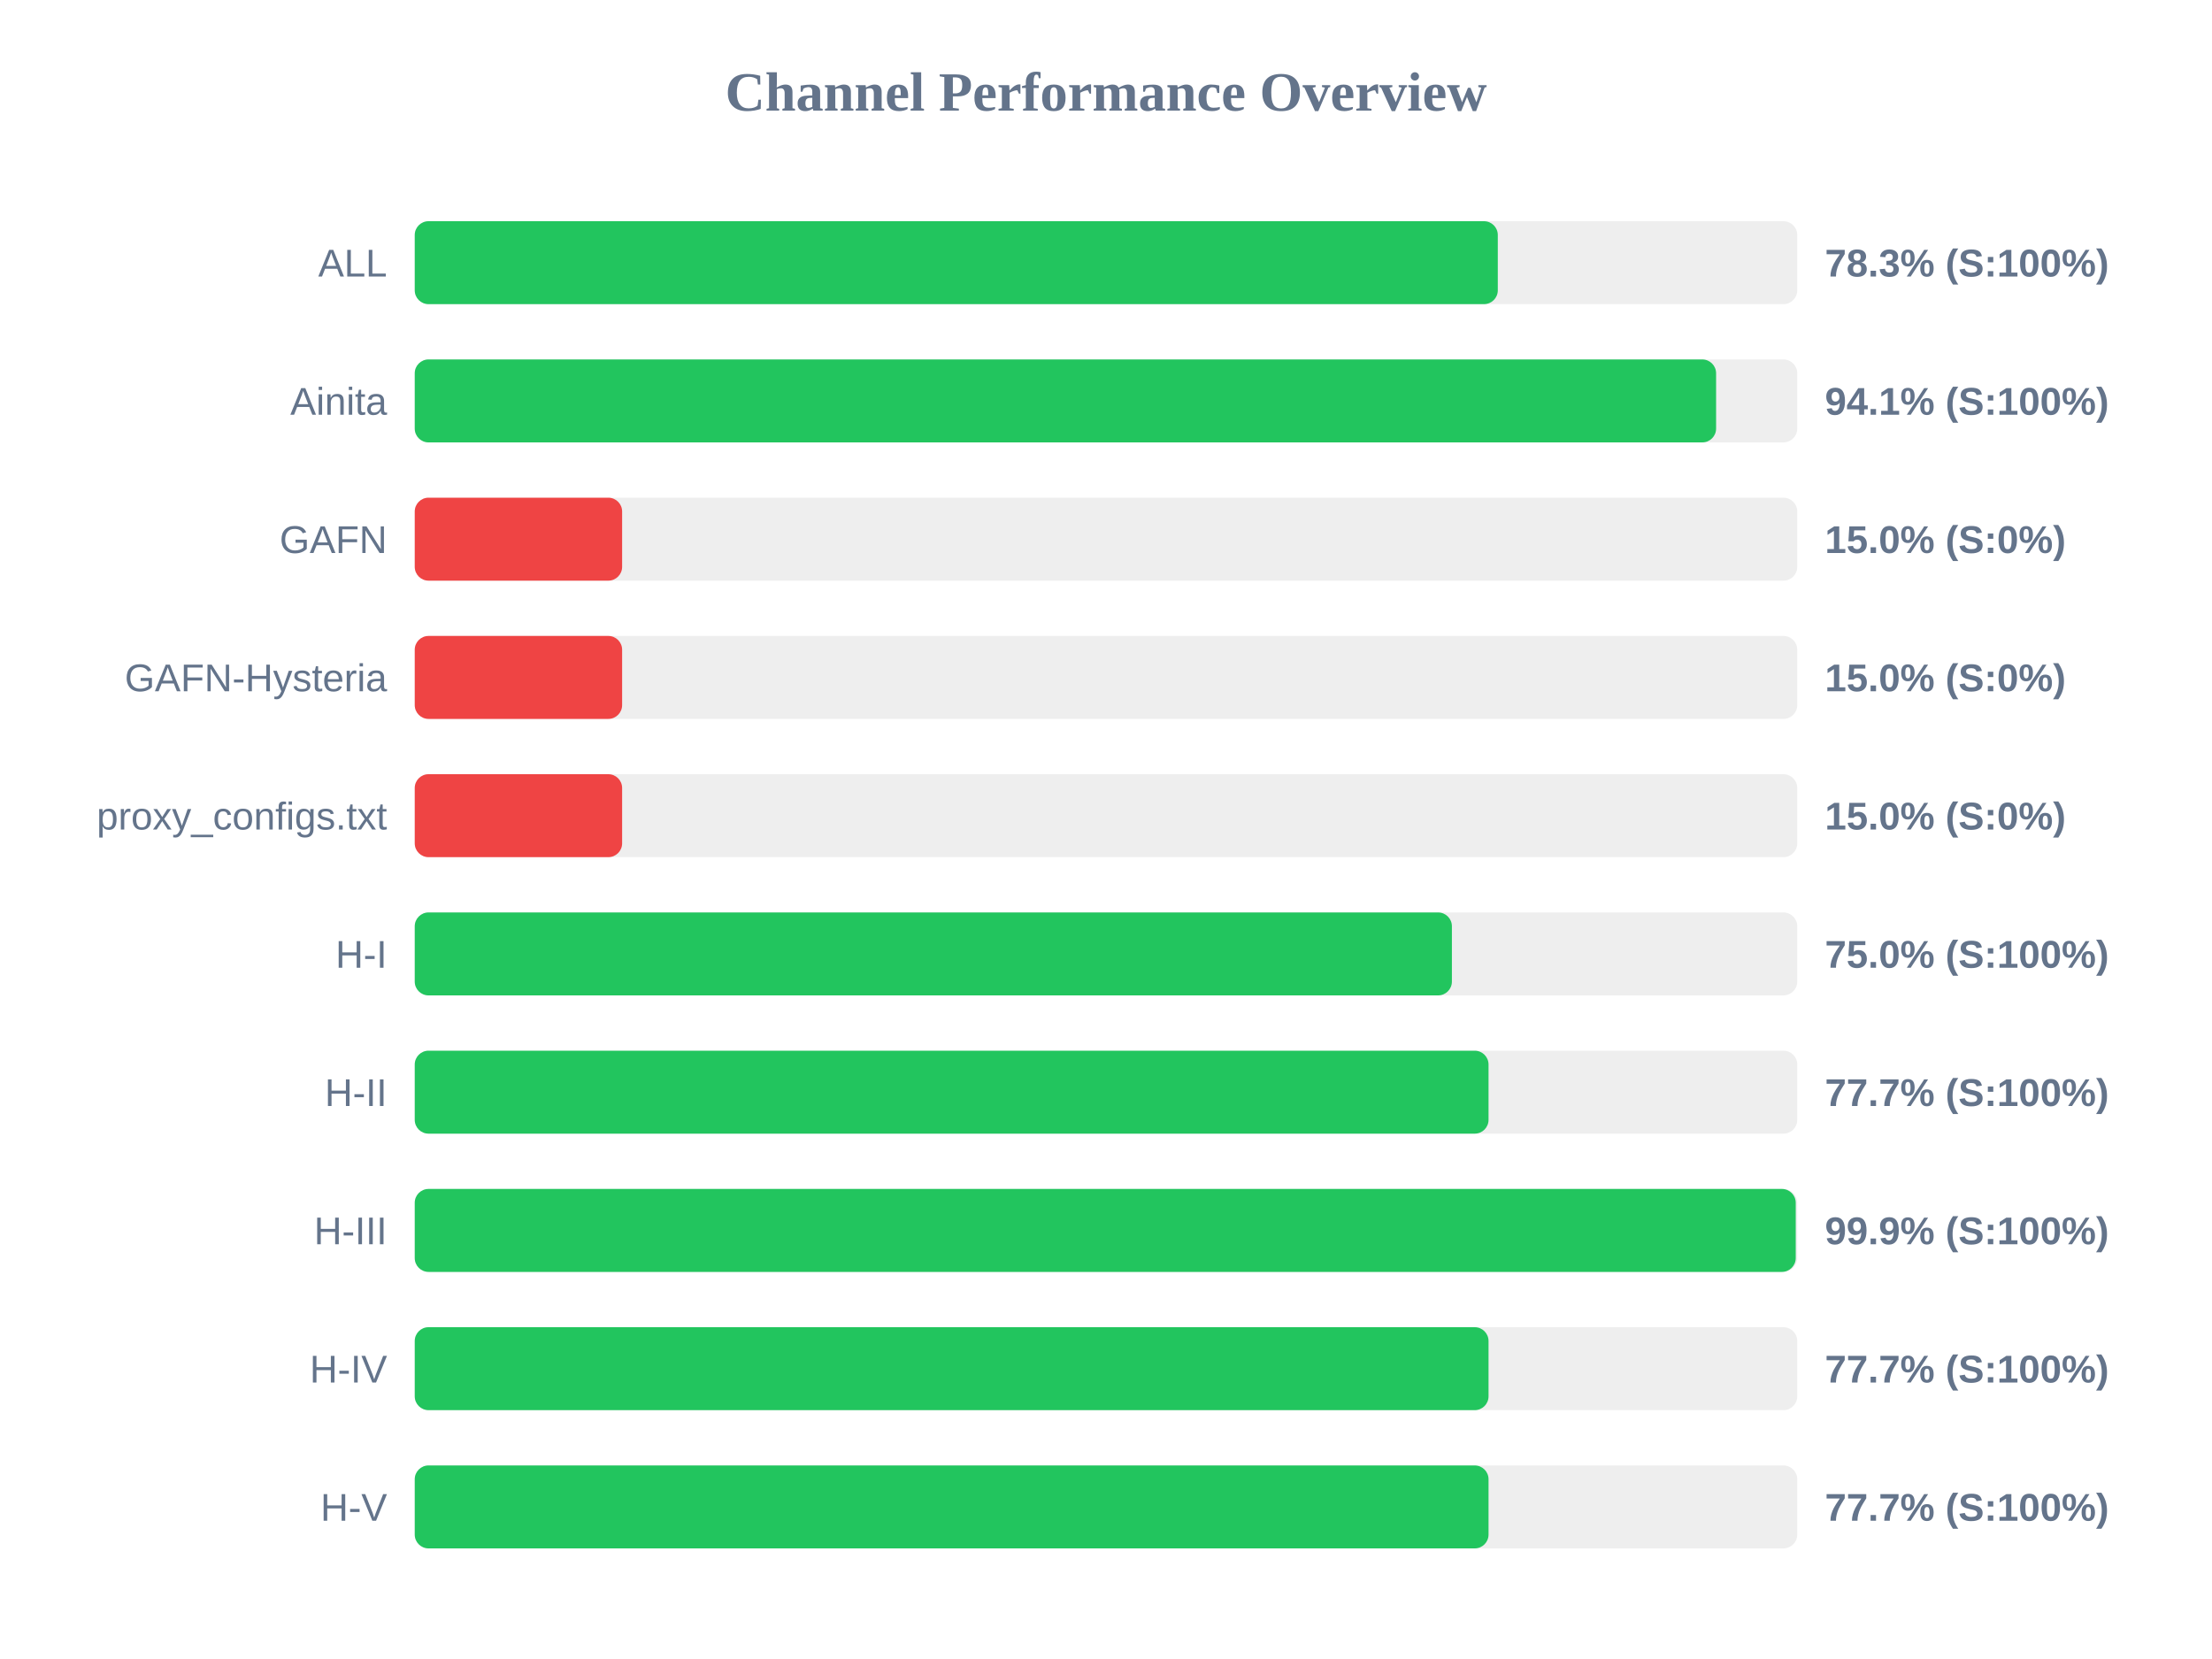
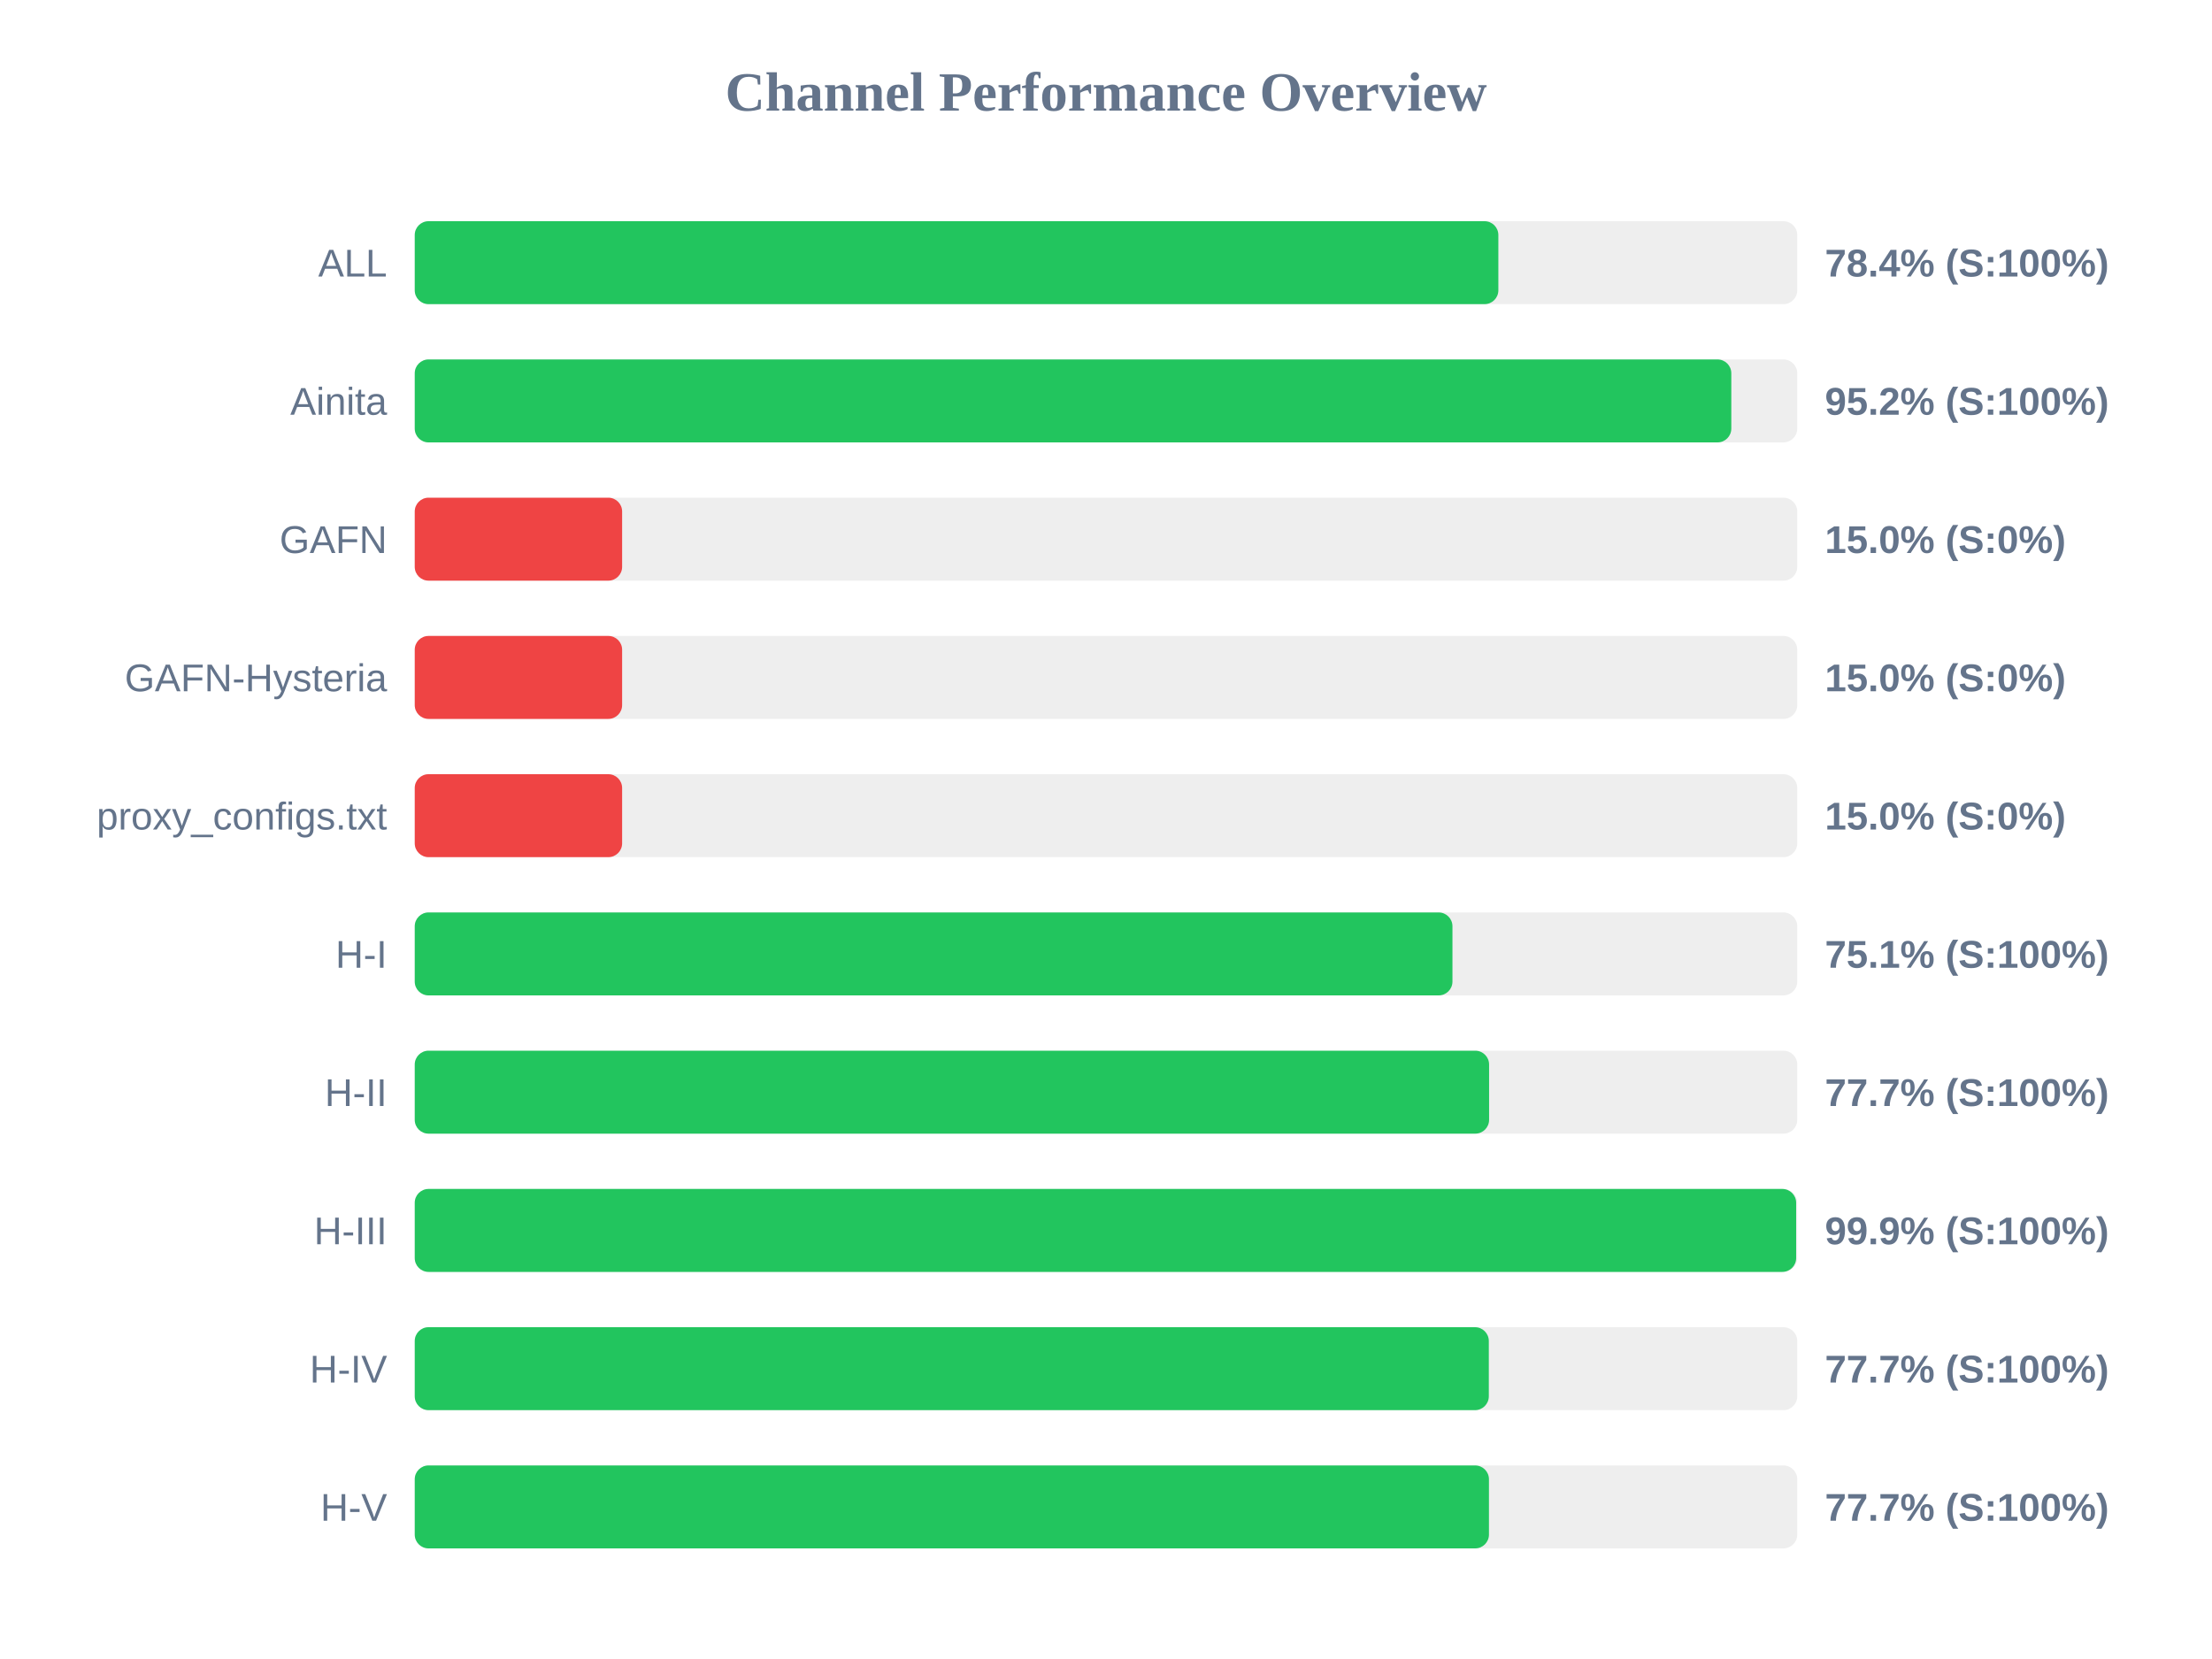
<svg xmlns="http://www.w3.org/2000/svg" width="800" height="600" version="1.1">
  <style>
        .row { font: 14px Arial; fill: #64748b; }
        .score { font: bold 14px Arial; fill: #64748b; }
    </style>
  <text x="400" y="40" text-anchor="middle" font-size="20px" font-weight="bold" fill="#64748b">Channel Performance Overview</text>
  <rect x="150" y="80" width="500" height="30" fill="#eee" rx="5" />
-   <rect x="150" y="80" width="391.7" height="30" fill="#22c55e" rx="5" />
+   <rect x="150" y="80" width="391.9" height="30" fill="#22c55e" rx="5" />
  <text x="140" y="100" text-anchor="end" class="row">ALL</text>
-   <text x="660" y="100" text-anchor="start" class="score">78.3% (S:100%)</text>
+   <text x="660" y="100" text-anchor="start" class="score">78.4% (S:100%)</text>
  <rect x="150" y="130" width="500" height="30" fill="#eee" rx="5" />
-   <rect x="150" y="130" width="470.65" height="30" fill="#22c55e" rx="5" />
+   <rect x="150" y="130" width="476.15" height="30" fill="#22c55e" rx="5" />
  <text x="140" y="150" text-anchor="end" class="row">Ainita</text>
-   <text x="660" y="150" text-anchor="start" class="score">94.1% (S:100%)</text>
+   <text x="660" y="150" text-anchor="start" class="score">95.2% (S:100%)</text>
  <rect x="150" y="180" width="500" height="30" fill="#eee" rx="5" />
  <rect x="150" y="180" width="75.0" height="30" fill="#ef4444" rx="5" />
  <text x="140" y="200" text-anchor="end" class="row">GAFN</text>
  <text x="660" y="200" text-anchor="start" class="score">15.0% (S:0%)</text>
  <rect x="150" y="230" width="500" height="30" fill="#eee" rx="5" />
  <rect x="150" y="230" width="75.0" height="30" fill="#ef4444" rx="5" />
  <text x="140" y="250" text-anchor="end" class="row">GAFN-Hysteria</text>
  <text x="660" y="250" text-anchor="start" class="score">15.0% (S:0%)</text>
  <rect x="150" y="280" width="500" height="30" fill="#eee" rx="5" />
  <rect x="150" y="280" width="75.0" height="30" fill="#ef4444" rx="5" />
  <text x="140" y="300" text-anchor="end" class="row">proxy_configs.txt</text>
  <text x="660" y="300" text-anchor="start" class="score">15.0% (S:0%)</text>
  <rect x="150" y="330" width="500" height="30" fill="#eee" rx="5" />
-   <rect x="150" y="330" width="375.1" height="30" fill="#22c55e" rx="5" />
+   <rect x="150" y="330" width="375.3" height="30" fill="#22c55e" rx="5" />
  <text x="140" y="350" text-anchor="end" class="row">H-I</text>
-   <text x="660" y="350" text-anchor="start" class="score">75.0% (S:100%)</text>
+   <text x="660" y="350" text-anchor="start" class="score">75.1% (S:100%)</text>
  <rect x="150" y="380" width="500" height="30" fill="#eee" rx="5" />
-   <rect x="150" y="380" width="388.35" height="30" fill="#22c55e" rx="5" />
+   <rect x="150" y="380" width="388.55" height="30" fill="#22c55e" rx="5" />
  <text x="140" y="400" text-anchor="end" class="row">H-II</text>
  <text x="660" y="400" text-anchor="start" class="score">77.7% (S:100%)</text>
  <rect x="150" y="430" width="500" height="30" fill="#eee" rx="5" />
-   <rect x="150" y="430" width="499.45" height="30" fill="#22c55e" rx="5" />
+   <rect x="150" y="430" width="499.6" height="30" fill="#22c55e" rx="5" />
  <text x="140" y="450" text-anchor="end" class="row">H-III</text>
  <text x="660" y="450" text-anchor="start" class="score">99.9% (S:100%)</text>
  <rect x="150" y="480" width="500" height="30" fill="#eee" rx="5" />
-   <rect x="150" y="480" width="388.35" height="30" fill="#22c55e" rx="5" />
+   <rect x="150" y="480" width="388.45" height="30" fill="#22c55e" rx="5" />
  <text x="140" y="500" text-anchor="end" class="row">H-IV</text>
  <text x="660" y="500" text-anchor="start" class="score">77.7% (S:100%)</text>
  <rect x="150" y="530" width="500" height="30" fill="#eee" rx="5" />
-   <rect x="150" y="530" width="388.35" height="30" fill="#22c55e" rx="5" />
+   <rect x="150" y="530" width="388.5" height="30" fill="#22c55e" rx="5" />
  <text x="140" y="550" text-anchor="end" class="row">H-V</text>
  <text x="660" y="550" text-anchor="start" class="score">77.7% (S:100%)</text>
</svg>
